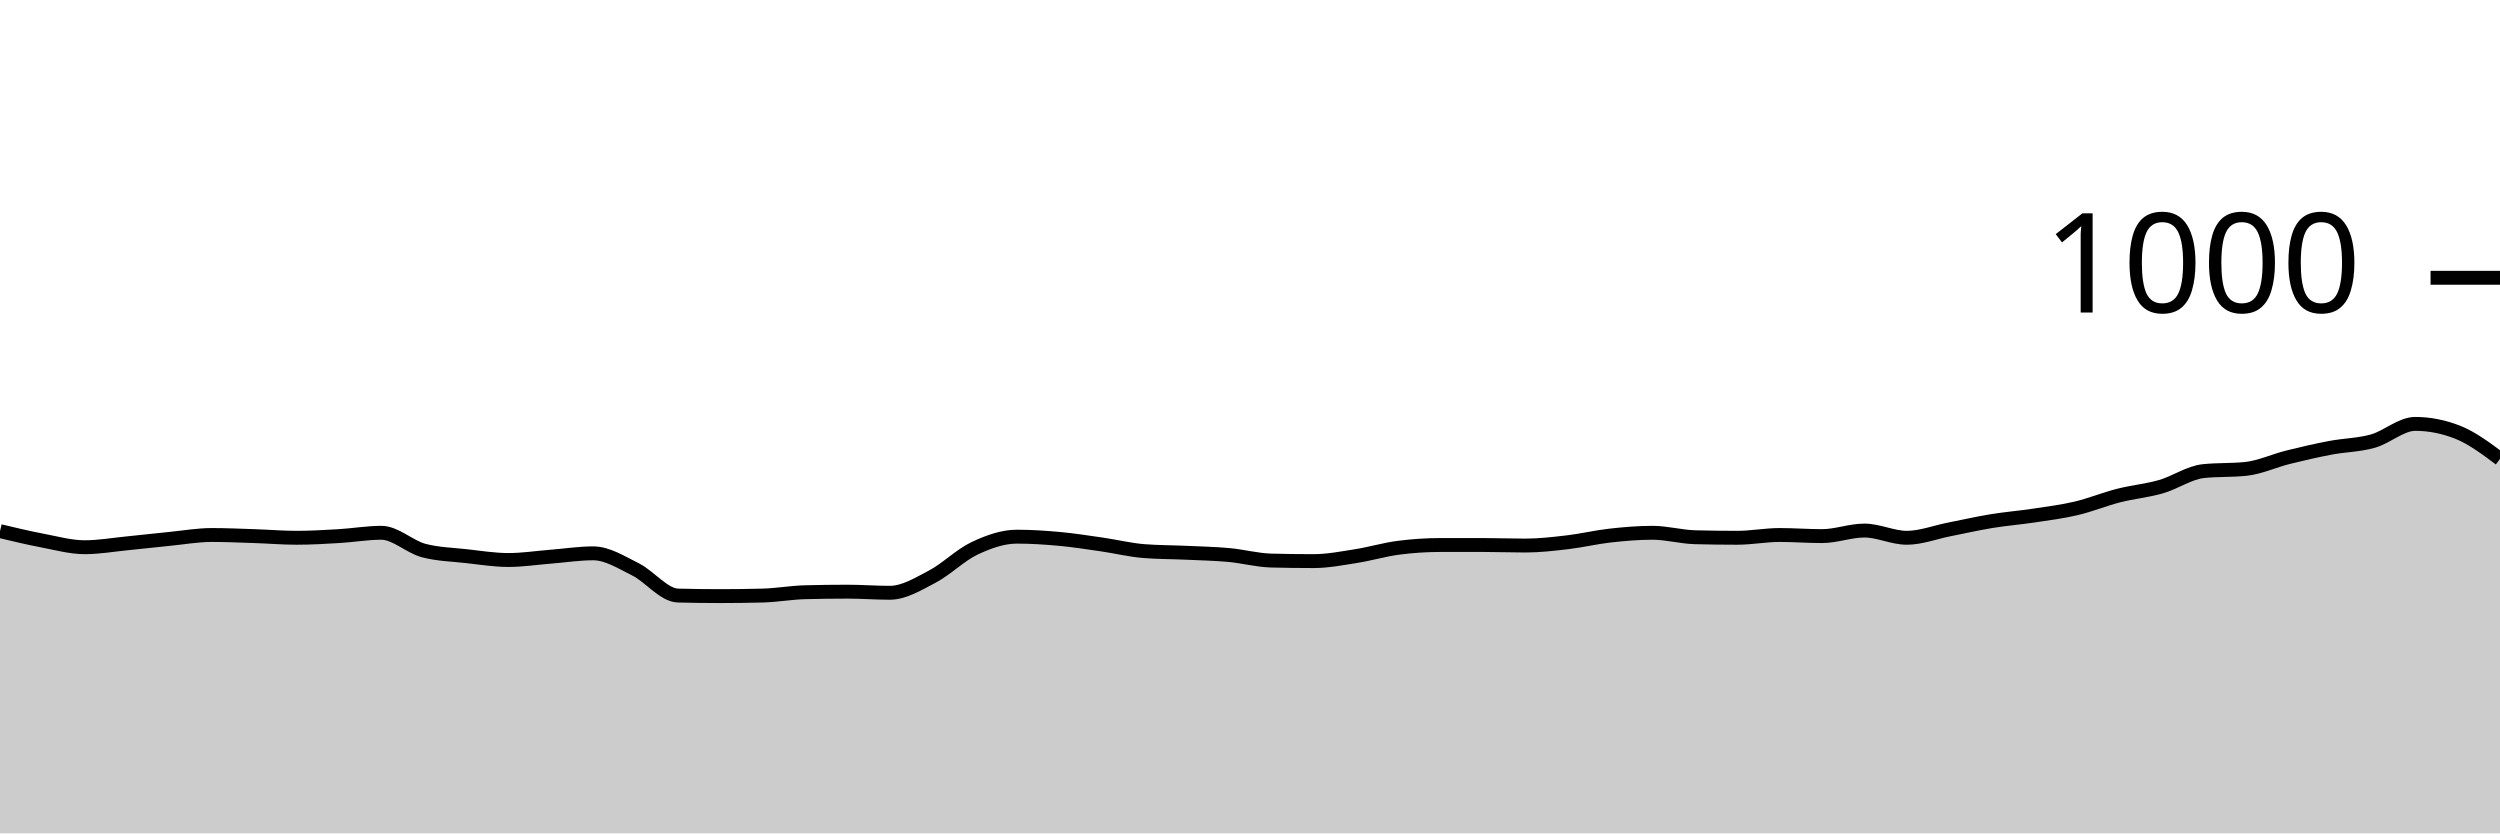
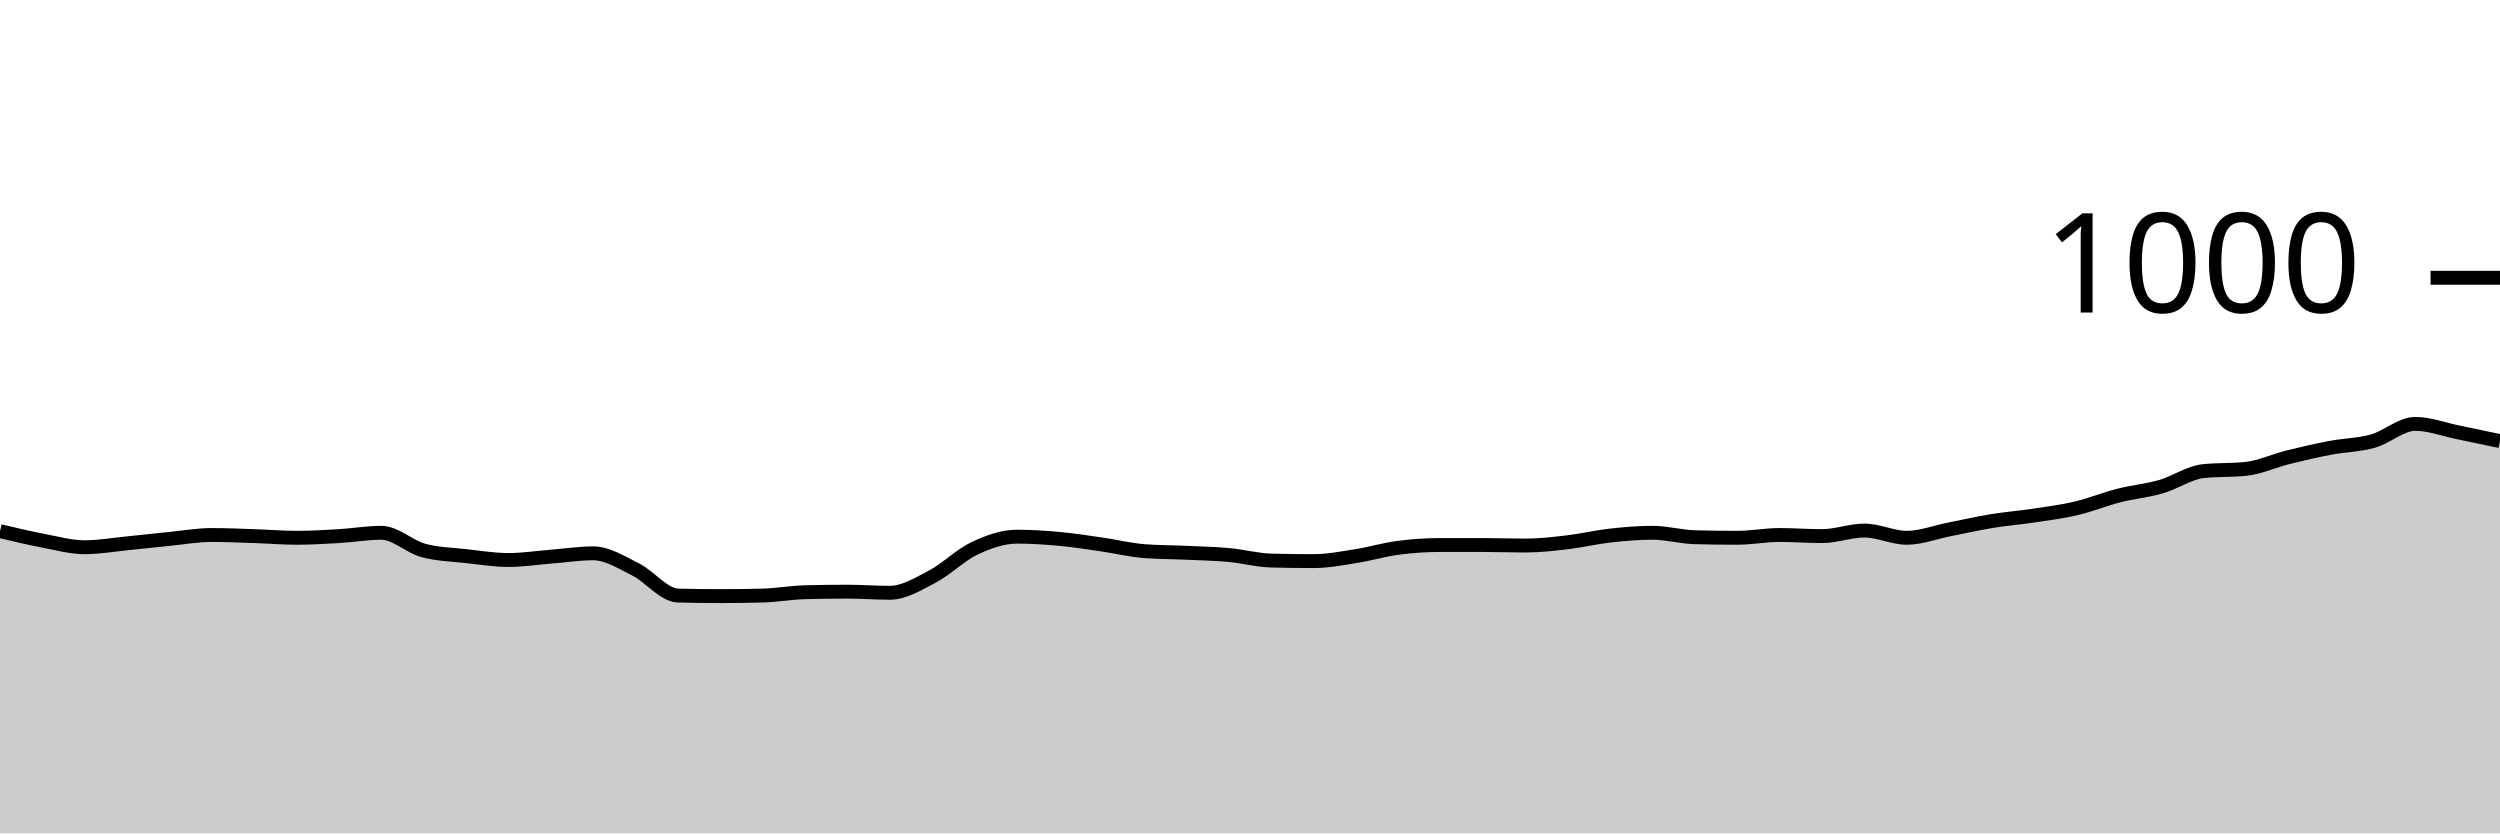
<svg xmlns="http://www.w3.org/2000/svg" viewBox="0 0 180 60">
  <g transform="translate(0,20)">
-     <path class="area" fill="rgba(0, 0, 0, 0.2)" d="M0,18.24C1.017,18.483,2.034,18.727,3.051,18.92C4.068,19.113,5.085,19.4,6.102,19.4C7.119,19.4,8.136,19.22,9.153,19.12C10.169,19.02,11.186,18.9,12.203,18.8C13.22,18.7,14.237,18.52,15.254,18.52C16.271,18.52,17.288,18.567,18.305,18.6C19.322,18.633,20.339,18.72,21.356,18.72C22.373,18.72,23.39,18.66,24.407,18.6C25.424,18.54,26.441,18.36,27.458,18.36C28.475,18.36,29.492,19.373,30.508,19.64C31.525,19.907,32.542,19.927,33.559,20.04C34.576,20.153,35.593,20.32,36.61,20.32C37.627,20.32,38.644,20.16,39.661,20.08C40.678,20,41.695,19.84,42.712,19.84C43.729,19.84,44.746,20.493,45.763,21C46.78,21.507,47.797,22.853,48.814,22.88C49.831,22.907,50.847,22.92,51.864,22.92C52.881,22.92,53.898,22.907,54.915,22.88C55.932,22.853,56.949,22.667,57.966,22.64C58.983,22.613,60,22.6,61.017,22.6C62.034,22.6,63.051,22.68,64.068,22.68C65.085,22.68,66.102,22.053,67.119,21.52C68.136,20.987,69.153,19.96,70.169,19.48C71.186,19,72.203,18.64,73.22,18.64C74.237,18.64,75.254,18.707,76.271,18.8C77.288,18.893,78.305,19.053,79.322,19.2C80.339,19.347,81.356,19.6,82.373,19.68C83.39,19.76,84.407,19.753,85.424,19.8C86.441,19.847,87.458,19.867,88.475,19.96C89.492,20.053,90.508,20.333,91.525,20.36C92.542,20.387,93.559,20.4,94.576,20.4C95.593,20.4,96.61,20.2,97.627,20.04C98.644,19.88,99.661,19.573,100.678,19.44C101.695,19.307,102.712,19.24,103.729,19.24C104.746,19.24,105.763,19.24,106.78,19.24C107.797,19.24,108.814,19.28,109.831,19.28C110.847,19.28,111.864,19.16,112.881,19.04C113.898,18.92,114.915,18.673,115.932,18.56C116.949,18.447,117.966,18.36,118.983,18.36C120,18.36,121.017,18.653,122.034,18.68C123.051,18.707,124.068,18.72,125.085,18.72C126.102,18.72,127.119,18.52,128.136,18.52C129.153,18.52,130.169,18.6,131.186,18.6C132.203,18.6,133.22,18.2,134.237,18.2C135.254,18.2,136.271,18.72,137.288,18.72C138.305,18.72,139.322,18.32,140.339,18.12C141.356,17.92,142.373,17.687,143.39,17.52C144.407,17.353,145.424,17.273,146.441,17.12C147.458,16.967,148.475,16.84,149.492,16.6C150.508,16.36,151.525,15.94,152.542,15.68C153.559,15.42,154.576,15.333,155.593,15.04C156.61,14.747,157.627,14.027,158.644,13.92C159.661,13.813,160.678,13.867,161.695,13.76C162.712,13.653,163.729,13.173,164.746,12.92C165.763,12.667,166.78,12.433,167.797,12.24C168.814,12.047,169.831,12.047,170.847,11.76C171.864,11.473,172.881,10.52,173.898,10.52C174.915,10.52,175.932,10.72,176.949,11.12C177.966,11.52,178.983,12.28,180,13.04L180,40C178.983,40,177.966,40,176.949,40C175.932,40,174.915,40,173.898,40C172.881,40,171.864,40,170.847,40C169.831,40,168.814,40,167.797,40C166.78,40,165.763,40,164.746,40C163.729,40,162.712,40,161.695,40C160.678,40,159.661,40,158.644,40C157.627,40,156.61,40,155.593,40C154.576,40,153.559,40,152.542,40C151.525,40,150.508,40,149.492,40C148.475,40,147.458,40,146.441,40C145.424,40,144.407,40,143.39,40C142.373,40,141.356,40,140.339,40C139.322,40,138.305,40,137.288,40C136.271,40,135.254,40,134.237,40C133.22,40,132.203,40,131.186,40C130.169,40,129.153,40,128.136,40C127.119,40,126.102,40,125.085,40C124.068,40,123.051,40,122.034,40C121.017,40,120,40,118.983,40C117.966,40,116.949,40,115.932,40C114.915,40,113.898,40,112.881,40C111.864,40,110.847,40,109.831,40C108.814,40,107.797,40,106.78,40C105.763,40,104.746,40,103.729,40C102.712,40,101.695,40,100.678,40C99.661,40,98.644,40,97.627,40C96.61,40,95.593,40,94.576,40C93.559,40,92.542,40,91.525,40C90.508,40,89.492,40,88.475,40C87.458,40,86.441,40,85.424,40C84.407,40,83.39,40,82.373,40C81.356,40,80.339,40,79.322,40C78.305,40,77.288,40,76.271,40C75.254,40,74.237,40,73.22,40C72.203,40,71.186,40,70.169,40C69.153,40,68.136,40,67.119,40C66.102,40,65.085,40,64.068,40C63.051,40,62.034,40,61.017,40C60,40,58.983,40,57.966,40C56.949,40,55.932,40,54.915,40C53.898,40,52.881,40,51.864,40C50.847,40,49.831,40,48.814,40C47.797,40,46.78,40,45.763,40C44.746,40,43.729,40,42.712,40C41.695,40,40.678,40,39.661,40C38.644,40,37.627,40,36.61,40C35.593,40,34.576,40,33.559,40C32.542,40,31.525,40,30.508,40C29.492,40,28.475,40,27.458,40C26.441,40,25.424,40,24.407,40C23.39,40,22.373,40,21.356,40C20.339,40,19.322,40,18.305,40C17.288,40,16.271,40,15.254,40C14.237,40,13.22,40,12.203,40C11.186,40,10.169,40,9.153,40C8.136,40,7.119,40,6.102,40C5.085,40,4.068,40,3.051,40C2.034,40,1.017,40,0,40Z" />
-     <path class="line" stroke="black" fill="none" d="M0,18.24C1.017,18.483,2.034,18.727,3.051,18.92C4.068,19.113,5.085,19.4,6.102,19.4C7.119,19.4,8.136,19.22,9.153,19.12C10.169,19.02,11.186,18.9,12.203,18.8C13.22,18.7,14.237,18.52,15.254,18.52C16.271,18.52,17.288,18.567,18.305,18.6C19.322,18.633,20.339,18.72,21.356,18.72C22.373,18.72,23.39,18.66,24.407,18.6C25.424,18.54,26.441,18.36,27.458,18.36C28.475,18.36,29.492,19.373,30.508,19.64C31.525,19.907,32.542,19.927,33.559,20.04C34.576,20.153,35.593,20.32,36.61,20.32C37.627,20.32,38.644,20.16,39.661,20.08C40.678,20,41.695,19.84,42.712,19.84C43.729,19.84,44.746,20.493,45.763,21C46.78,21.507,47.797,22.853,48.814,22.88C49.831,22.907,50.847,22.92,51.864,22.92C52.881,22.92,53.898,22.907,54.915,22.88C55.932,22.853,56.949,22.667,57.966,22.64C58.983,22.613,60,22.6,61.017,22.6C62.034,22.6,63.051,22.68,64.068,22.68C65.085,22.68,66.102,22.053,67.119,21.52C68.136,20.987,69.153,19.96,70.169,19.48C71.186,19,72.203,18.64,73.22,18.64C74.237,18.64,75.254,18.707,76.271,18.8C77.288,18.893,78.305,19.053,79.322,19.2C80.339,19.347,81.356,19.6,82.373,19.68C83.39,19.76,84.407,19.753,85.424,19.8C86.441,19.847,87.458,19.867,88.475,19.96C89.492,20.053,90.508,20.333,91.525,20.36C92.542,20.387,93.559,20.4,94.576,20.4C95.593,20.4,96.61,20.2,97.627,20.04C98.644,19.88,99.661,19.573,100.678,19.44C101.695,19.307,102.712,19.24,103.729,19.24C104.746,19.24,105.763,19.24,106.78,19.24C107.797,19.24,108.814,19.28,109.831,19.28C110.847,19.28,111.864,19.16,112.881,19.04C113.898,18.92,114.915,18.673,115.932,18.56C116.949,18.447,117.966,18.36,118.983,18.36C120,18.36,121.017,18.653,122.034,18.68C123.051,18.707,124.068,18.72,125.085,18.72C126.102,18.72,127.119,18.52,128.136,18.52C129.153,18.52,130.169,18.6,131.186,18.6C132.203,18.6,133.22,18.2,134.237,18.2C135.254,18.2,136.271,18.72,137.288,18.72C138.305,18.72,139.322,18.32,140.339,18.12C141.356,17.92,142.373,17.687,143.39,17.52C144.407,17.353,145.424,17.273,146.441,17.12C147.458,16.967,148.475,16.84,149.492,16.6C150.508,16.36,151.525,15.94,152.542,15.68C153.559,15.42,154.576,15.333,155.593,15.04C156.61,14.747,157.627,14.027,158.644,13.92C159.661,13.813,160.678,13.867,161.695,13.76C162.712,13.653,163.729,13.173,164.746,12.92C165.763,12.667,166.78,12.433,167.797,12.24C168.814,12.047,169.831,12.047,170.847,11.76C171.864,11.473,172.881,10.52,173.898,10.52C174.915,10.52,175.932,10.72,176.949,11.12C177.966,11.52,178.983,12.28,180,13.04" />
+     <path class="area" fill="rgba(0, 0, 0, 0.2)" d="M0,18.24C1.017,18.483,2.034,18.727,3.051,18.92C4.068,19.113,5.085,19.4,6.102,19.4C7.119,19.4,8.136,19.22,9.153,19.12C10.169,19.02,11.186,18.9,12.203,18.8C13.22,18.7,14.237,18.52,15.254,18.52C16.271,18.52,17.288,18.567,18.305,18.6C19.322,18.633,20.339,18.72,21.356,18.72C22.373,18.72,23.39,18.66,24.407,18.6C25.424,18.54,26.441,18.36,27.458,18.36C28.475,18.36,29.492,19.373,30.508,19.64C31.525,19.907,32.542,19.927,33.559,20.04C34.576,20.153,35.593,20.32,36.61,20.32C37.627,20.32,38.644,20.16,39.661,20.08C40.678,20,41.695,19.84,42.712,19.84C43.729,19.84,44.746,20.493,45.763,21C46.78,21.507,47.797,22.853,48.814,22.88C49.831,22.907,50.847,22.92,51.864,22.92C52.881,22.92,53.898,22.907,54.915,22.88C55.932,22.853,56.949,22.667,57.966,22.64C58.983,22.613,60,22.6,61.017,22.6C62.034,22.6,63.051,22.68,64.068,22.68C65.085,22.68,66.102,22.053,67.119,21.52C68.136,20.987,69.153,19.96,70.169,19.48C71.186,19,72.203,18.64,73.22,18.64C74.237,18.64,75.254,18.707,76.271,18.8C77.288,18.893,78.305,19.053,79.322,19.2C80.339,19.347,81.356,19.6,82.373,19.68C83.39,19.76,84.407,19.753,85.424,19.8C86.441,19.847,87.458,19.867,88.475,19.96C89.492,20.053,90.508,20.333,91.525,20.36C92.542,20.387,93.559,20.4,94.576,20.4C95.593,20.4,96.61,20.2,97.627,20.04C98.644,19.88,99.661,19.573,100.678,19.44C101.695,19.307,102.712,19.24,103.729,19.24C104.746,19.24,105.763,19.24,106.78,19.24C107.797,19.24,108.814,19.28,109.831,19.28C110.847,19.28,111.864,19.16,112.881,19.04C113.898,18.92,114.915,18.673,115.932,18.56C116.949,18.447,117.966,18.36,118.983,18.36C120,18.36,121.017,18.653,122.034,18.68C123.051,18.707,124.068,18.72,125.085,18.72C126.102,18.72,127.119,18.52,128.136,18.52C129.153,18.52,130.169,18.6,131.186,18.6C132.203,18.6,133.22,18.2,134.237,18.2C135.254,18.2,136.271,18.72,137.288,18.72C138.305,18.72,139.322,18.32,140.339,18.12C141.356,17.92,142.373,17.687,143.39,17.52C144.407,17.353,145.424,17.273,146.441,17.12C147.458,16.967,148.475,16.84,149.492,16.6C150.508,16.36,151.525,15.94,152.542,15.68C153.559,15.42,154.576,15.333,155.593,15.04C156.61,14.747,157.627,14.027,158.644,13.92C159.661,13.813,160.678,13.867,161.695,13.76C162.712,13.653,163.729,13.173,164.746,12.92C165.763,12.667,166.78,12.433,167.797,12.24C168.814,12.047,169.831,12.047,170.847,11.76C171.864,11.473,172.881,10.52,173.898,10.52C174.915,10.52,175.932,10.913,176.949,11.12C177.966,11.327,178.983,11.543,180,11.76L180,40C178.983,40,177.966,40,176.949,40C175.932,40,174.915,40,173.898,40C172.881,40,171.864,40,170.847,40C169.831,40,168.814,40,167.797,40C166.78,40,165.763,40,164.746,40C163.729,40,162.712,40,161.695,40C160.678,40,159.661,40,158.644,40C157.627,40,156.61,40,155.593,40C154.576,40,153.559,40,152.542,40C151.525,40,150.508,40,149.492,40C148.475,40,147.458,40,146.441,40C145.424,40,144.407,40,143.39,40C142.373,40,141.356,40,140.339,40C139.322,40,138.305,40,137.288,40C136.271,40,135.254,40,134.237,40C133.22,40,132.203,40,131.186,40C130.169,40,129.153,40,128.136,40C127.119,40,126.102,40,125.085,40C124.068,40,123.051,40,122.034,40C121.017,40,120,40,118.983,40C117.966,40,116.949,40,115.932,40C114.915,40,113.898,40,112.881,40C111.864,40,110.847,40,109.831,40C108.814,40,107.797,40,106.78,40C105.763,40,104.746,40,103.729,40C102.712,40,101.695,40,100.678,40C99.661,40,98.644,40,97.627,40C96.61,40,95.593,40,94.576,40C93.559,40,92.542,40,91.525,40C90.508,40,89.492,40,88.475,40C87.458,40,86.441,40,85.424,40C84.407,40,83.39,40,82.373,40C81.356,40,80.339,40,79.322,40C78.305,40,77.288,40,76.271,40C75.254,40,74.237,40,73.22,40C72.203,40,71.186,40,70.169,40C69.153,40,68.136,40,67.119,40C66.102,40,65.085,40,64.068,40C63.051,40,62.034,40,61.017,40C60,40,58.983,40,57.966,40C56.949,40,55.932,40,54.915,40C53.898,40,52.881,40,51.864,40C50.847,40,49.831,40,48.814,40C47.797,40,46.78,40,45.763,40C44.746,40,43.729,40,42.712,40C41.695,40,40.678,40,39.661,40C38.644,40,37.627,40,36.61,40C35.593,40,34.576,40,33.559,40C32.542,40,31.525,40,30.508,40C29.492,40,28.475,40,27.458,40C26.441,40,25.424,40,24.407,40C23.39,40,22.373,40,21.356,40C20.339,40,19.322,40,18.305,40C17.288,40,16.271,40,15.254,40C14.237,40,13.22,40,12.203,40C11.186,40,10.169,40,9.153,40C8.136,40,7.119,40,6.102,40C5.085,40,4.068,40,3.051,40C2.034,40,1.017,40,0,40Z" />
+     <path class="line" stroke="black" fill="none" d="M0,18.24C1.017,18.483,2.034,18.727,3.051,18.92C4.068,19.113,5.085,19.4,6.102,19.4C7.119,19.4,8.136,19.22,9.153,19.12C10.169,19.02,11.186,18.9,12.203,18.8C13.22,18.7,14.237,18.52,15.254,18.52C16.271,18.52,17.288,18.567,18.305,18.6C19.322,18.633,20.339,18.72,21.356,18.72C22.373,18.72,23.39,18.66,24.407,18.6C25.424,18.54,26.441,18.36,27.458,18.36C28.475,18.36,29.492,19.373,30.508,19.64C31.525,19.907,32.542,19.927,33.559,20.04C34.576,20.153,35.593,20.32,36.61,20.32C37.627,20.32,38.644,20.16,39.661,20.08C40.678,20,41.695,19.84,42.712,19.84C43.729,19.84,44.746,20.493,45.763,21C46.78,21.507,47.797,22.853,48.814,22.88C49.831,22.907,50.847,22.92,51.864,22.92C52.881,22.92,53.898,22.907,54.915,22.88C55.932,22.853,56.949,22.667,57.966,22.64C58.983,22.613,60,22.6,61.017,22.6C62.034,22.6,63.051,22.68,64.068,22.68C65.085,22.68,66.102,22.053,67.119,21.52C68.136,20.987,69.153,19.96,70.169,19.48C71.186,19,72.203,18.64,73.22,18.64C74.237,18.64,75.254,18.707,76.271,18.8C77.288,18.893,78.305,19.053,79.322,19.2C80.339,19.347,81.356,19.6,82.373,19.68C83.39,19.76,84.407,19.753,85.424,19.8C86.441,19.847,87.458,19.867,88.475,19.96C89.492,20.053,90.508,20.333,91.525,20.36C92.542,20.387,93.559,20.4,94.576,20.4C95.593,20.4,96.61,20.2,97.627,20.04C98.644,19.88,99.661,19.573,100.678,19.44C101.695,19.307,102.712,19.24,103.729,19.24C104.746,19.24,105.763,19.24,106.78,19.24C107.797,19.24,108.814,19.28,109.831,19.28C110.847,19.28,111.864,19.16,112.881,19.04C113.898,18.92,114.915,18.673,115.932,18.56C116.949,18.447,117.966,18.36,118.983,18.36C120,18.36,121.017,18.653,122.034,18.68C123.051,18.707,124.068,18.72,125.085,18.72C126.102,18.72,127.119,18.52,128.136,18.52C129.153,18.52,130.169,18.6,131.186,18.6C132.203,18.6,133.22,18.2,134.237,18.2C135.254,18.2,136.271,18.72,137.288,18.72C138.305,18.72,139.322,18.32,140.339,18.12C141.356,17.92,142.373,17.687,143.39,17.52C144.407,17.353,145.424,17.273,146.441,17.12C147.458,16.967,148.475,16.84,149.492,16.6C150.508,16.36,151.525,15.94,152.542,15.68C153.559,15.42,154.576,15.333,155.593,15.04C156.61,14.747,157.627,14.027,158.644,13.92C159.661,13.813,160.678,13.867,161.695,13.76C162.712,13.653,163.729,13.173,164.746,12.92C165.763,12.667,166.78,12.433,167.797,12.24C168.814,12.047,169.831,12.047,170.847,11.76C171.864,11.473,172.881,10.52,173.898,10.52C174.915,10.52,175.932,10.913,176.949,11.12C177.966,11.327,178.983,11.543,180,11.76" />
    <path class="axis-ceiling" stroke-width="1" stroke="black" fill="none" d="M175,0L180,0" />
    <text class="axis-ceiling-label" font-family="sans-serif" text-anchor="end" font-size="10px" x="170" y="2.5">1000</text>
  </g>
</svg>
